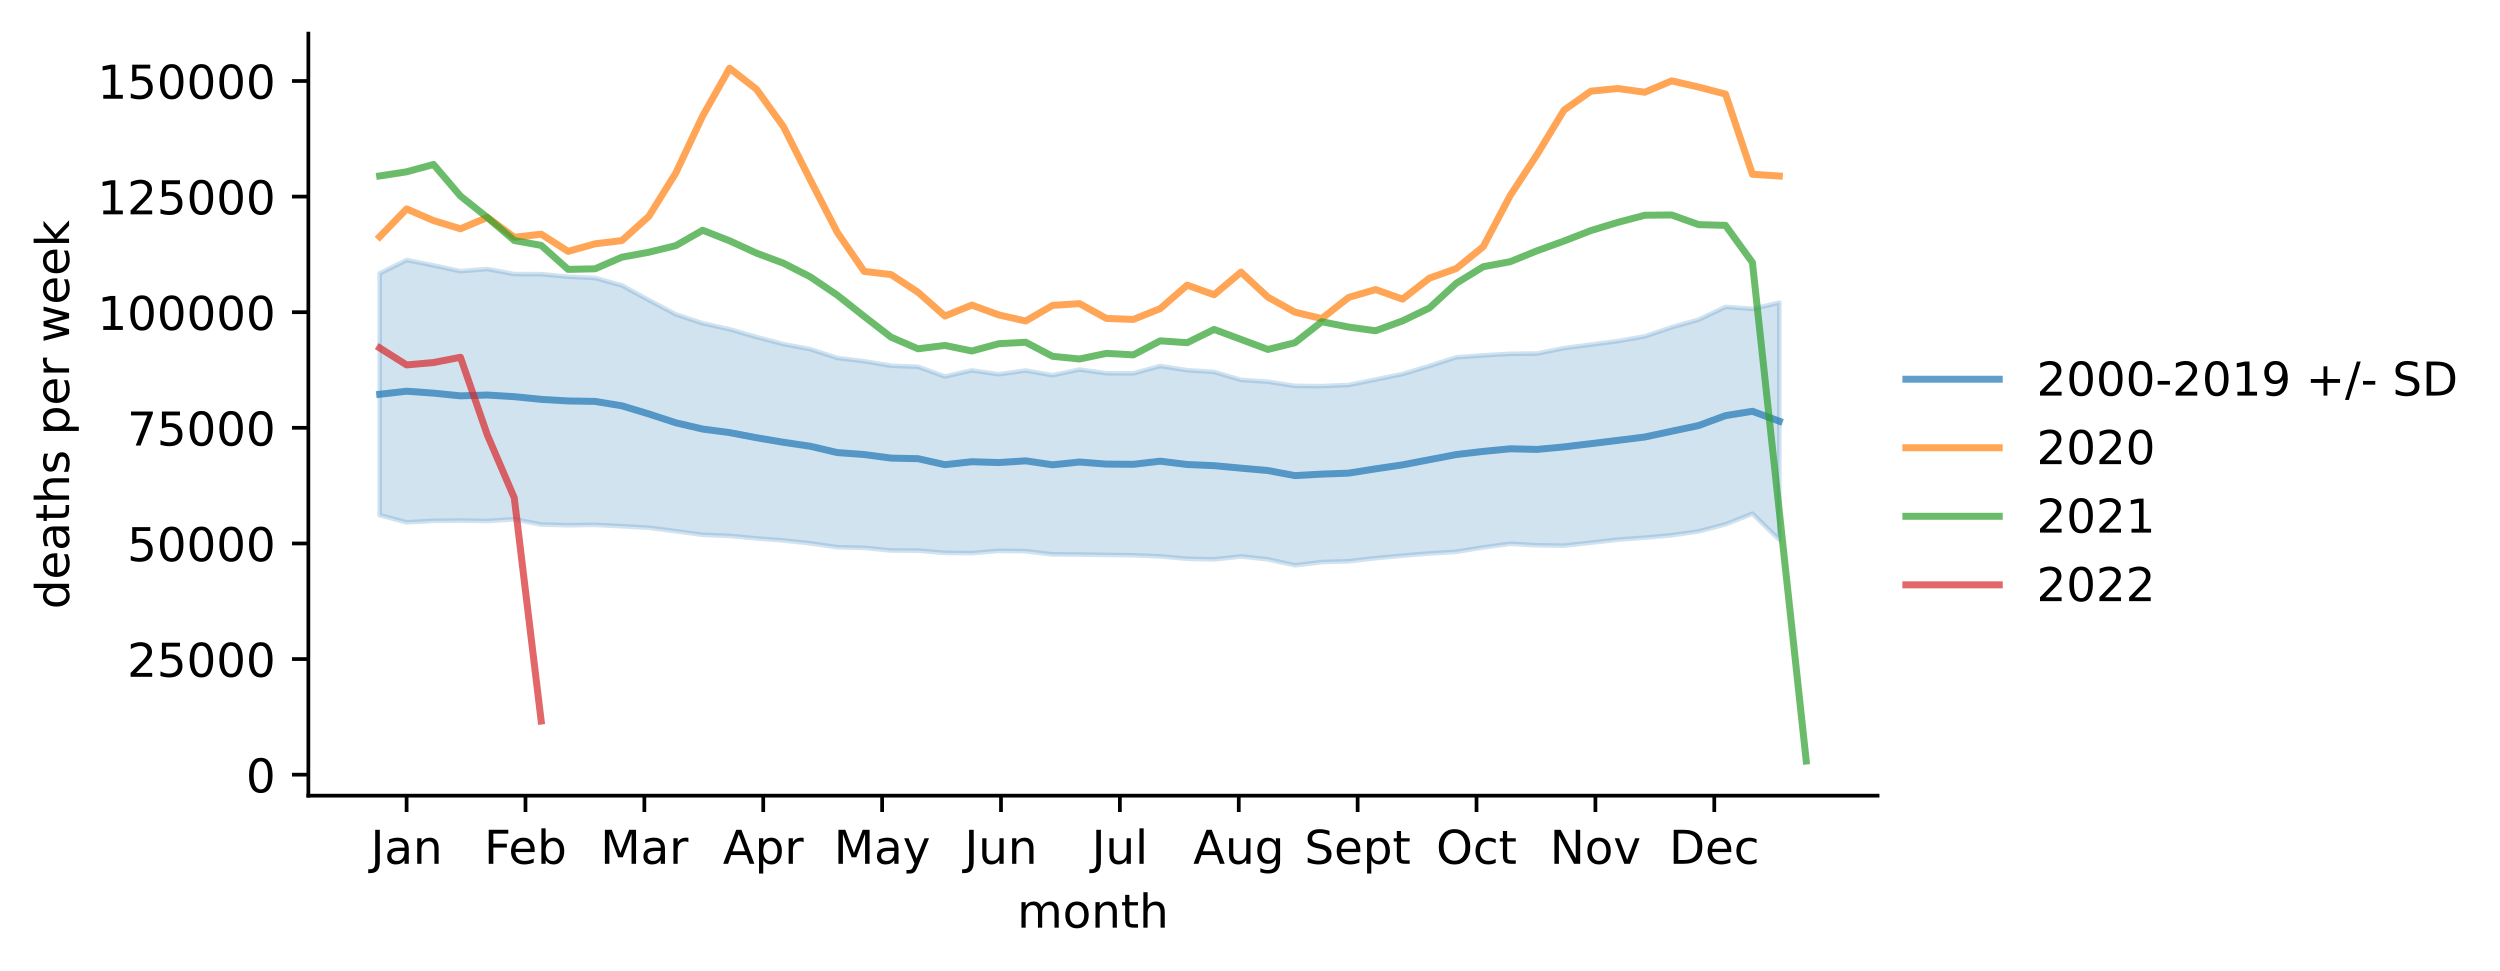
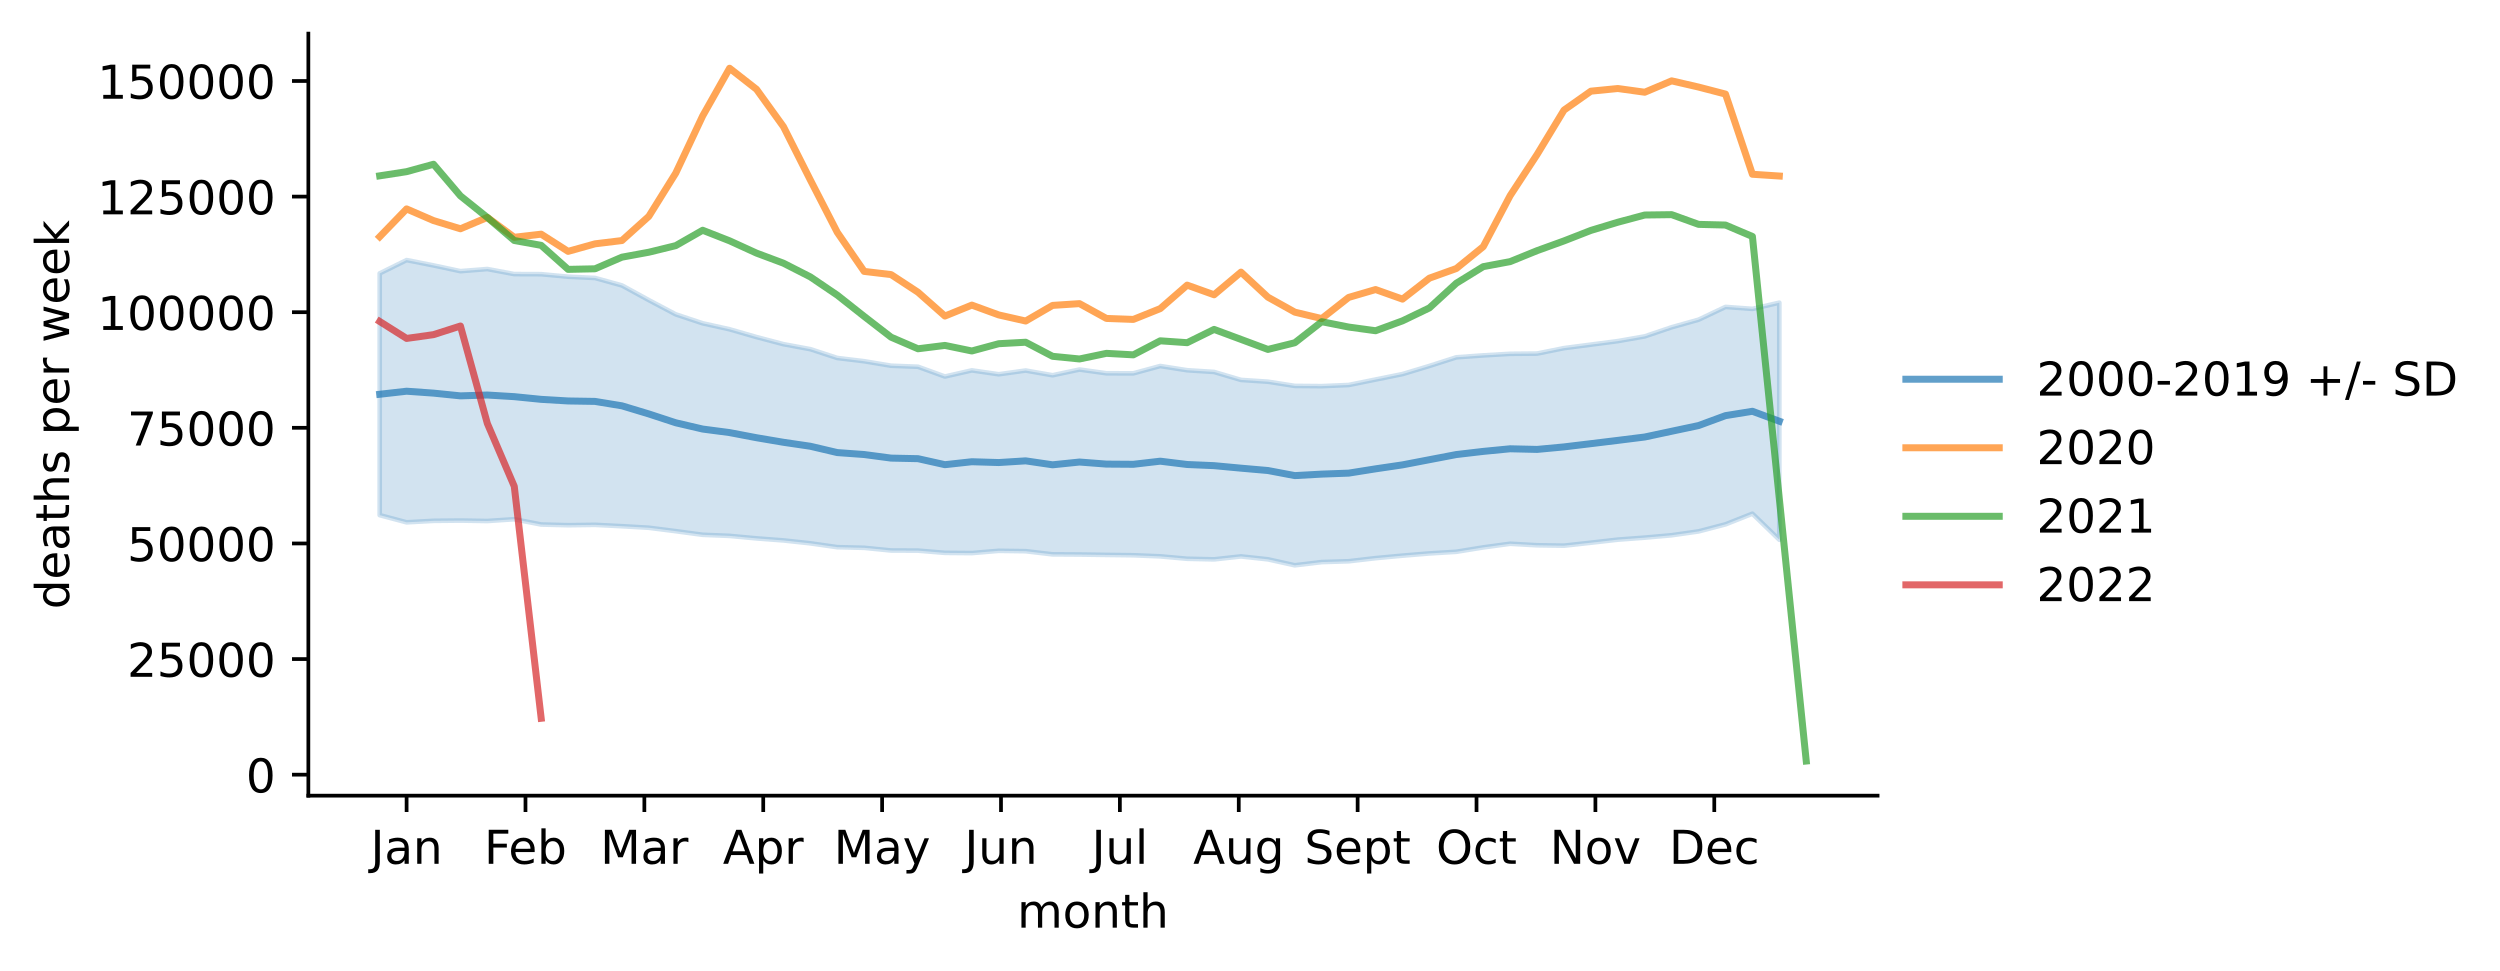
<svg xmlns="http://www.w3.org/2000/svg" xmlns:xlink="http://www.w3.org/1999/xlink" width="535.53pt" height="207.996pt" viewBox="0 0 535.53 207.996" version="1.1">
  <defs>
    <style type="text/css">*{stroke-linejoin: round; stroke-linecap: butt}</style>
  </defs>
  <g id="figure_1">
    <g id="patch_1">
      <path d="M 0 207.996  L 535.53 207.996  L 535.53 0  L 0 0  z " style="fill: #ffffff" />
    </g>
    <g id="axes_1">
      <g id="patch_2">
        <path d="M 66.053 170.44  L 402.198 170.44  L 402.198 7.2  L 66.053 7.2  z " style="fill: #ffffff" />
      </g>
      <g id="PolyCollection_1">
        <defs>
-           <path id="md817129b07" d="M 81.332 -149.432  L 81.332 -97.646  L 87.098 -96.106  L 92.864 -96.426  L 98.63 -96.484  L 104.396 -96.387  L 110.161 -96.77  L 115.927 -95.638  L 121.693 -95.489  L 127.459 -95.568  L 133.224 -95.275  L 138.99 -94.945  L 144.756 -94.211  L 150.522 -93.434  L 156.288 -93.202  L 162.053 -92.668  L 167.819 -92.231  L 173.585 -91.609  L 179.351 -90.784  L 185.116 -90.646  L 190.882 -90.073  L 196.648 -90.046  L 202.414 -89.567  L 208.18 -89.516  L 213.945 -90.003  L 219.711 -89.923  L 225.477 -89.245  L 231.243 -89.209  L 237.009 -89.125  L 242.774 -89.053  L 248.54 -88.818  L 254.306 -88.302  L 260.072 -88.173  L 265.837 -88.805  L 271.603 -88.18  L 277.369 -86.9  L 283.135 -87.591  L 288.901 -87.765  L 294.666 -88.435  L 300.432 -88.968  L 306.198 -89.443  L 311.964 -89.797  L 317.729 -90.735  L 323.495 -91.518  L 329.261 -91.191  L 335.027 -91.103  L 340.793 -91.742  L 346.558 -92.398  L 352.324 -92.826  L 358.09 -93.337  L 363.856 -94.162  L 369.621 -95.672  L 375.387 -97.954  L 381.153 -92.375  L 381.153 -143.159  L 381.153 -143.159  L 375.387 -141.832  L 369.621 -142.252  L 363.856 -139.516  L 358.09 -137.895  L 352.324 -135.943  L 346.558 -134.926  L 340.793 -134.176  L 335.027 -133.425  L 329.261 -132.26  L 323.495 -132.207  L 317.729 -131.869  L 311.964 -131.457  L 306.198 -129.606  L 300.432 -127.865  L 294.666 -126.697  L 288.901 -125.527  L 283.135 -125.281  L 277.369 -125.332  L 271.603 -126.232  L 265.837 -126.613  L 260.072 -128.321  L 254.306 -128.688  L 248.54 -129.593  L 242.774 -128.023  L 237.009 -128.036  L 231.243 -128.838  L 225.477 -127.612  L 219.711 -128.626  L 213.945 -127.824  L 208.18 -128.659  L 202.414 -127.343  L 196.648 -129.436  L 190.882 -129.655  L 185.116 -130.617  L 179.351 -131.314  L 173.585 -133.2  L 167.819 -134.274  L 162.053 -135.795  L 156.288 -137.458  L 150.522 -138.74  L 144.756 -140.657  L 138.99 -143.703  L 133.224 -146.855  L 127.459 -148.453  L 121.693 -148.721  L 115.927 -149.264  L 110.161 -149.285  L 104.396 -150.367  L 98.63 -149.909  L 92.864 -151.142  L 87.098 -152.281  L 81.332 -149.432  z " style="stroke: #1f77b4; stroke-opacity: 0.2" />
+           <path id="m5d4f8c9dc8" d="M 81.332 -149.432  L 81.332 -97.646  L 87.098 -96.106  L 92.864 -96.426  L 98.63 -96.484  L 104.396 -96.387  L 110.161 -96.77  L 115.927 -95.638  L 121.693 -95.489  L 127.459 -95.568  L 133.224 -95.275  L 138.99 -94.945  L 144.756 -94.211  L 150.522 -93.434  L 156.288 -93.202  L 162.053 -92.668  L 167.819 -92.231  L 173.585 -91.609  L 179.351 -90.784  L 185.116 -90.646  L 190.882 -90.073  L 196.648 -90.046  L 202.414 -89.567  L 208.18 -89.516  L 213.945 -90.003  L 219.711 -89.923  L 225.477 -89.245  L 231.243 -89.209  L 237.009 -89.125  L 242.774 -89.053  L 248.54 -88.818  L 254.306 -88.302  L 260.072 -88.173  L 265.837 -88.805  L 271.603 -88.18  L 277.369 -86.9  L 283.135 -87.591  L 288.901 -87.765  L 294.666 -88.435  L 300.432 -88.968  L 306.198 -89.443  L 311.964 -89.797  L 317.729 -90.735  L 323.495 -91.518  L 329.261 -91.191  L 335.027 -91.103  L 340.793 -91.742  L 346.558 -92.398  L 352.324 -92.826  L 358.09 -93.337  L 363.856 -94.162  L 369.621 -95.672  L 375.387 -97.954  L 381.153 -92.375  L 381.153 -143.159  L 381.153 -143.159  L 375.387 -141.832  L 369.621 -142.252  L 363.856 -139.516  L 358.09 -137.895  L 352.324 -135.943  L 346.558 -134.926  L 340.793 -134.176  L 335.027 -133.425  L 329.261 -132.26  L 323.495 -132.207  L 317.729 -131.869  L 311.964 -131.457  L 306.198 -129.606  L 300.432 -127.865  L 294.666 -126.697  L 288.901 -125.527  L 283.135 -125.281  L 277.369 -125.332  L 271.603 -126.232  L 265.837 -126.613  L 260.072 -128.321  L 254.306 -128.688  L 248.54 -129.593  L 242.774 -128.023  L 237.009 -128.036  L 231.243 -128.838  L 225.477 -127.612  L 219.711 -128.626  L 213.945 -127.824  L 208.18 -128.659  L 202.414 -127.343  L 196.648 -129.436  L 190.882 -129.655  L 185.116 -130.617  L 179.351 -131.314  L 173.585 -133.2  L 167.819 -134.274  L 162.053 -135.795  L 156.288 -137.458  L 150.522 -138.74  L 144.756 -140.657  L 138.99 -143.703  L 133.224 -146.855  L 127.459 -148.453  L 121.693 -148.721  L 115.927 -149.264  L 110.161 -149.285  L 104.396 -150.367  L 98.63 -149.909  L 92.864 -151.142  L 87.098 -152.281  L 81.332 -149.432  z " style="stroke: #1f77b4; stroke-opacity: 0.2" />
        </defs>
-         <g clip-path="url(#p53c35d7899)">
-           <use xlink:href="#md817129b07" x="0" y="207.996" style="fill: #1f77b4; fill-opacity: 0.2; stroke: #1f77b4; stroke-opacity: 0.2" />
+         <g clip-path="url(#pc309c1e2f4)">
+           <use xlink:href="#m5d4f8c9dc8" x="0" y="207.996" style="fill: #1f77b4; fill-opacity: 0.2; stroke: #1f77b4; stroke-opacity: 0.2" />
        </g>
      </g>
      <g id="matplotlib.axis_1">
        <g id="xtick_1">
          <g id="line2d_1">
            <defs>
-               <path id="m8836a33720" d="M 0 0  L 0 3.5  " style="stroke: #000000; stroke-width: 0.8" />
+               <path id="me5f147a890" d="M 0 0  L 0 3.5  " style="stroke: #000000; stroke-width: 0.8" />
            </defs>
            <g>
-               <use xlink:href="#m8836a33720" x="87.098" y="170.44" style="stroke: #000000; stroke-width: 0.8" />
+               <use xlink:href="#me5f147a890" x="87.098" y="170.44" style="stroke: #000000; stroke-width: 0.8" />
            </g>
          </g>
          <g id="text_1">
            <g transform="translate(79.39041 185.0384)scale(0.1 -0.1)">
              <defs>
                <path id="DejaVuSans-4a" d="M 628 4666  L 1259 4666  L 1259 325  Q 1259 -519 939 -900  Q 619 -1281 -91 -1281  L -331 -1281  L -331 -750  L -134 -750  Q 284 -750 456 -515  Q 628 -281 628 325  L 628 4666  z " transform="scale(0.015625)" />
                <path id="DejaVuSans-61" d="M 2194 1759  Q 1497 1759 1228 1600  Q 959 1441 959 1056  Q 959 750 1161 570  Q 1363 391 1709 391  Q 2188 391 2477 730  Q 2766 1069 2766 1631  L 2766 1759  L 2194 1759  z M 3341 1997  L 3341 0  L 2766 0  L 2766 531  Q 2569 213 2275 61  Q 1981 -91 1556 -91  Q 1019 -91 701 211  Q 384 513 384 1019  Q 384 1609 779 1909  Q 1175 2209 1959 2209  L 2766 2209  L 2766 2266  Q 2766 2663 2505 2880  Q 2244 3097 1772 3097  Q 1472 3097 1187 3025  Q 903 2953 641 2809  L 641 3341  Q 956 3463 1253 3523  Q 1550 3584 1831 3584  Q 2591 3584 2966 3190  Q 3341 2797 3341 1997  z " transform="scale(0.015625)" />
                <path id="DejaVuSans-6e" d="M 3513 2113  L 3513 0  L 2938 0  L 2938 2094  Q 2938 2591 2744 2837  Q 2550 3084 2163 3084  Q 1697 3084 1428 2787  Q 1159 2491 1159 1978  L 1159 0  L 581 0  L 581 3500  L 1159 3500  L 1159 2956  Q 1366 3272 1645 3428  Q 1925 3584 2291 3584  Q 2894 3584 3203 3211  Q 3513 2838 3513 2113  z " transform="scale(0.015625)" />
              </defs>
              <use xlink:href="#DejaVuSans-4a" />
              <use xlink:href="#DejaVuSans-61" x="29.492" />
              <use xlink:href="#DejaVuSans-6e" x="90.771" />
            </g>
          </g>
        </g>
        <g id="xtick_2">
          <g id="line2d_2">
            <g>
-               <use xlink:href="#m8836a33720" x="112.564" y="170.44" style="stroke: #000000; stroke-width: 0.8" />
+               <use xlink:href="#me5f147a890" x="112.564" y="170.44" style="stroke: #000000; stroke-width: 0.8" />
            </g>
          </g>
          <g id="text_2">
            <g transform="translate(103.7122 185.0384)scale(0.1 -0.1)">
              <defs>
                <path id="DejaVuSans-46" d="M 628 4666  L 3309 4666  L 3309 4134  L 1259 4134  L 1259 2759  L 3109 2759  L 3109 2228  L 1259 2228  L 1259 0  L 628 0  L 628 4666  z " transform="scale(0.015625)" />
                <path id="DejaVuSans-65" d="M 3597 1894  L 3597 1613  L 953 1613  Q 991 1019 1311 708  Q 1631 397 2203 397  Q 2534 397 2845 478  Q 3156 559 3463 722  L 3463 178  Q 3153 47 2828 -22  Q 2503 -91 2169 -91  Q 1331 -91 842 396  Q 353 884 353 1716  Q 353 2575 817 3079  Q 1281 3584 2069 3584  Q 2775 3584 3186 3129  Q 3597 2675 3597 1894  z M 3022 2063  Q 3016 2534 2758 2815  Q 2500 3097 2075 3097  Q 1594 3097 1305 2825  Q 1016 2553 972 2059  L 3022 2063  z " transform="scale(0.015625)" />
                <path id="DejaVuSans-62" d="M 3116 1747  Q 3116 2381 2855 2742  Q 2594 3103 2138 3103  Q 1681 3103 1420 2742  Q 1159 2381 1159 1747  Q 1159 1113 1420 752  Q 1681 391 2138 391  Q 2594 391 2855 752  Q 3116 1113 3116 1747  z M 1159 2969  Q 1341 3281 1617 3432  Q 1894 3584 2278 3584  Q 2916 3584 3314 3078  Q 3713 2572 3713 1747  Q 3713 922 3314 415  Q 2916 -91 2278 -91  Q 1894 -91 1617 61  Q 1341 213 1159 525  L 1159 0  L 581 0  L 581 4863  L 1159 4863  L 1159 2969  z " transform="scale(0.015625)" />
              </defs>
              <use xlink:href="#DejaVuSans-46" />
              <use xlink:href="#DejaVuSans-65" x="52.02" />
              <use xlink:href="#DejaVuSans-62" x="113.543" />
            </g>
          </g>
        </g>
        <g id="xtick_3">
          <g id="line2d_3">
            <g>
-               <use xlink:href="#m8836a33720" x="138.029" y="170.44" style="stroke: #000000; stroke-width: 0.8" />
+               <use xlink:href="#me5f147a890" x="138.029" y="170.44" style="stroke: #000000; stroke-width: 0.8" />
            </g>
          </g>
          <g id="text_3">
            <g transform="translate(128.5957 185.0384)scale(0.1 -0.1)">
              <defs>
                <path id="DejaVuSans-4d" d="M 628 4666  L 1569 4666  L 2759 1491  L 3956 4666  L 4897 4666  L 4897 0  L 4281 0  L 4281 4097  L 3078 897  L 2444 897  L 1241 4097  L 1241 0  L 628 0  L 628 4666  z " transform="scale(0.015625)" />
                <path id="DejaVuSans-72" d="M 2631 2963  Q 2534 3019 2420 3045  Q 2306 3072 2169 3072  Q 1681 3072 1420 2755  Q 1159 2438 1159 1844  L 1159 0  L 581 0  L 581 3500  L 1159 3500  L 1159 2956  Q 1341 3275 1631 3429  Q 1922 3584 2338 3584  Q 2397 3584 2469 3576  Q 2541 3569 2628 3553  L 2631 2963  z " transform="scale(0.015625)" />
              </defs>
              <use xlink:href="#DejaVuSans-4d" />
              <use xlink:href="#DejaVuSans-61" x="86.279" />
              <use xlink:href="#DejaVuSans-72" x="147.559" />
            </g>
          </g>
        </g>
        <g id="xtick_4">
          <g id="line2d_4">
            <g>
-               <use xlink:href="#m8836a33720" x="163.495" y="170.44" style="stroke: #000000; stroke-width: 0.8" />
+               <use xlink:href="#me5f147a890" x="163.495" y="170.44" style="stroke: #000000; stroke-width: 0.8" />
            </g>
          </g>
          <g id="text_4">
            <g transform="translate(154.8448 185.0384)scale(0.1 -0.1)">
              <defs>
                <path id="DejaVuSans-41" d="M 2188 4044  L 1331 1722  L 3047 1722  L 2188 4044  z M 1831 4666  L 2547 4666  L 4325 0  L 3669 0  L 3244 1197  L 1141 1197  L 716 0  L 50 0  L 1831 4666  z " transform="scale(0.015625)" />
                <path id="DejaVuSans-70" d="M 1159 525  L 1159 -1331  L 581 -1331  L 581 3500  L 1159 3500  L 1159 2969  Q 1341 3281 1617 3432  Q 1894 3584 2278 3584  Q 2916 3584 3314 3078  Q 3713 2572 3713 1747  Q 3713 922 3314 415  Q 2916 -91 2278 -91  Q 1894 -91 1617 61  Q 1341 213 1159 525  z M 3116 1747  Q 3116 2381 2855 2742  Q 2594 3103 2138 3103  Q 1681 3103 1420 2742  Q 1159 2381 1159 1747  Q 1159 1113 1420 752  Q 1681 391 2138 391  Q 2594 391 2855 752  Q 3116 1113 3116 1747  z " transform="scale(0.015625)" />
              </defs>
              <use xlink:href="#DejaVuSans-41" />
              <use xlink:href="#DejaVuSans-70" x="68.408" />
              <use xlink:href="#DejaVuSans-72" x="131.885" />
            </g>
          </g>
        </g>
        <g id="xtick_5">
          <g id="line2d_5">
            <g>
-               <use xlink:href="#m8836a33720" x="188.96" y="170.44" style="stroke: #000000; stroke-width: 0.8" />
+               <use xlink:href="#me5f147a890" x="188.96" y="170.44" style="stroke: #000000; stroke-width: 0.8" />
            </g>
          </g>
          <g id="text_5">
            <g transform="translate(178.6228 185.0384)scale(0.1 -0.1)">
              <defs>
                <path id="DejaVuSans-79" d="M 2059 -325  Q 1816 -950 1584 -1140  Q 1353 -1331 966 -1331  L 506 -1331  L 506 -850  L 844 -850  Q 1081 -850 1212 -737  Q 1344 -625 1503 -206  L 1606 56  L 191 3500  L 800 3500  L 1894 763  L 2988 3500  L 3597 3500  L 2059 -325  z " transform="scale(0.015625)" />
              </defs>
              <use xlink:href="#DejaVuSans-4d" />
              <use xlink:href="#DejaVuSans-61" x="86.279" />
              <use xlink:href="#DejaVuSans-79" x="147.559" />
            </g>
          </g>
        </g>
        <g id="xtick_6">
          <g id="line2d_6">
            <g>
-               <use xlink:href="#m8836a33720" x="214.426" y="170.44" style="stroke: #000000; stroke-width: 0.8" />
+               <use xlink:href="#me5f147a890" x="214.426" y="170.44" style="stroke: #000000; stroke-width: 0.8" />
            </g>
          </g>
          <g id="text_6">
            <g transform="translate(206.6134 185.0384)scale(0.1 -0.1)">
              <defs>
                <path id="DejaVuSans-75" d="M 544 1381  L 544 3500  L 1119 3500  L 1119 1403  Q 1119 906 1312 657  Q 1506 409 1894 409  Q 2359 409 2629 706  Q 2900 1003 2900 1516  L 2900 3500  L 3475 3500  L 3475 0  L 2900 0  L 2900 538  Q 2691 219 2414 64  Q 2138 -91 1772 -91  Q 1169 -91 856 284  Q 544 659 544 1381  z M 1991 3584  L 1991 3584  z " transform="scale(0.015625)" />
              </defs>
              <use xlink:href="#DejaVuSans-4a" />
              <use xlink:href="#DejaVuSans-75" x="29.492" />
              <use xlink:href="#DejaVuSans-6e" x="92.871" />
            </g>
          </g>
        </g>
        <g id="xtick_7">
          <g id="line2d_7">
            <g>
-               <use xlink:href="#m8836a33720" x="239.891" y="170.44" style="stroke: #000000; stroke-width: 0.8" />
+               <use xlink:href="#me5f147a890" x="239.891" y="170.44" style="stroke: #000000; stroke-width: 0.8" />
            </g>
          </g>
          <g id="text_7">
            <g transform="translate(233.8586 185.0384)scale(0.1 -0.1)">
              <defs>
                <path id="DejaVuSans-6c" d="M 603 4863  L 1178 4863  L 1178 0  L 603 0  L 603 4863  z " transform="scale(0.015625)" />
              </defs>
              <use xlink:href="#DejaVuSans-4a" />
              <use xlink:href="#DejaVuSans-75" x="29.492" />
              <use xlink:href="#DejaVuSans-6c" x="92.871" />
            </g>
          </g>
        </g>
        <g id="xtick_8">
          <g id="line2d_8">
            <g>
-               <use xlink:href="#m8836a33720" x="265.357" y="170.44" style="stroke: #000000; stroke-width: 0.8" />
+               <use xlink:href="#me5f147a890" x="265.357" y="170.44" style="stroke: #000000; stroke-width: 0.8" />
            </g>
          </g>
          <g id="text_8">
            <g transform="translate(255.5937 185.0384)scale(0.1 -0.1)">
              <defs>
                <path id="DejaVuSans-67" d="M 2906 1791  Q 2906 2416 2648 2759  Q 2391 3103 1925 3103  Q 1463 3103 1205 2759  Q 947 2416 947 1791  Q 947 1169 1205 825  Q 1463 481 1925 481  Q 2391 481 2648 825  Q 2906 1169 2906 1791  z M 3481 434  Q 3481 -459 3084 -895  Q 2688 -1331 1869 -1331  Q 1566 -1331 1297 -1286  Q 1028 -1241 775 -1147  L 775 -588  Q 1028 -725 1275 -790  Q 1522 -856 1778 -856  Q 2344 -856 2625 -561  Q 2906 -266 2906 331  L 2906 616  Q 2728 306 2450 153  Q 2172 0 1784 0  Q 1141 0 747 490  Q 353 981 353 1791  Q 353 2603 747 3093  Q 1141 3584 1784 3584  Q 2172 3584 2450 3431  Q 2728 3278 2906 2969  L 2906 3500  L 3481 3500  L 3481 434  z " transform="scale(0.015625)" />
              </defs>
              <use xlink:href="#DejaVuSans-41" />
              <use xlink:href="#DejaVuSans-75" x="68.408" />
              <use xlink:href="#DejaVuSans-67" x="131.787" />
            </g>
          </g>
        </g>
        <g id="xtick_9">
          <g id="line2d_9">
            <g>
-               <use xlink:href="#m8836a33720" x="290.822" y="170.44" style="stroke: #000000; stroke-width: 0.8" />
+               <use xlink:href="#me5f147a890" x="290.822" y="170.44" style="stroke: #000000; stroke-width: 0.8" />
            </g>
          </g>
          <g id="text_9">
            <g transform="translate(279.4373 185.0384)scale(0.1 -0.1)">
              <defs>
                <path id="DejaVuSans-53" d="M 3425 4513  L 3425 3897  Q 3066 4069 2747 4153  Q 2428 4238 2131 4238  Q 1616 4238 1336 4038  Q 1056 3838 1056 3469  Q 1056 3159 1242 3001  Q 1428 2844 1947 2747  L 2328 2669  Q 3034 2534 3370 2195  Q 3706 1856 3706 1288  Q 3706 609 3251 259  Q 2797 -91 1919 -91  Q 1588 -91 1214 -16  Q 841 59 441 206  L 441 856  Q 825 641 1194 531  Q 1563 422 1919 422  Q 2459 422 2753 634  Q 3047 847 3047 1241  Q 3047 1584 2836 1778  Q 2625 1972 2144 2069  L 1759 2144  Q 1053 2284 737 2584  Q 422 2884 422 3419  Q 422 4038 858 4394  Q 1294 4750 2059 4750  Q 2388 4750 2728 4690  Q 3069 4631 3425 4513  z " transform="scale(0.015625)" />
                <path id="DejaVuSans-74" d="M 1172 4494  L 1172 3500  L 2356 3500  L 2356 3053  L 1172 3053  L 1172 1153  Q 1172 725 1289 603  Q 1406 481 1766 481  L 2356 481  L 2356 0  L 1766 0  Q 1100 0 847 248  Q 594 497 594 1153  L 594 3053  L 172 3053  L 172 3500  L 594 3500  L 594 4494  L 1172 4494  z " transform="scale(0.015625)" />
              </defs>
              <use xlink:href="#DejaVuSans-53" />
              <use xlink:href="#DejaVuSans-65" x="63.477" />
              <use xlink:href="#DejaVuSans-70" x="125" />
              <use xlink:href="#DejaVuSans-74" x="188.477" />
            </g>
          </g>
        </g>
        <g id="xtick_10">
          <g id="line2d_10">
            <g>
-               <use xlink:href="#m8836a33720" x="316.288" y="170.44" style="stroke: #000000; stroke-width: 0.8" />
+               <use xlink:href="#me5f147a890" x="316.288" y="170.44" style="stroke: #000000; stroke-width: 0.8" />
            </g>
          </g>
          <g id="text_10">
            <g transform="translate(307.6427 185.0384)scale(0.1 -0.1)">
              <defs>
                <path id="DejaVuSans-4f" d="M 2522 4238  Q 1834 4238 1429 3725  Q 1025 3213 1025 2328  Q 1025 1447 1429 934  Q 1834 422 2522 422  Q 3209 422 3611 934  Q 4013 1447 4013 2328  Q 4013 3213 3611 3725  Q 3209 4238 2522 4238  z M 2522 4750  Q 3503 4750 4090 4092  Q 4678 3434 4678 2328  Q 4678 1225 4090 567  Q 3503 -91 2522 -91  Q 1538 -91 948 565  Q 359 1222 359 2328  Q 359 3434 948 4092  Q 1538 4750 2522 4750  z " transform="scale(0.015625)" />
                <path id="DejaVuSans-63" d="M 3122 3366  L 3122 2828  Q 2878 2963 2633 3030  Q 2388 3097 2138 3097  Q 1578 3097 1268 2742  Q 959 2388 959 1747  Q 959 1106 1268 751  Q 1578 397 2138 397  Q 2388 397 2633 464  Q 2878 531 3122 666  L 3122 134  Q 2881 22 2623 -34  Q 2366 -91 2075 -91  Q 1284 -91 818 406  Q 353 903 353 1747  Q 353 2603 823 3093  Q 1294 3584 2113 3584  Q 2378 3584 2631 3529  Q 2884 3475 3122 3366  z " transform="scale(0.015625)" />
              </defs>
              <use xlink:href="#DejaVuSans-4f" />
              <use xlink:href="#DejaVuSans-63" x="78.711" />
              <use xlink:href="#DejaVuSans-74" x="133.691" />
            </g>
          </g>
        </g>
        <g id="xtick_11">
          <g id="line2d_11">
            <g>
-               <use xlink:href="#m8836a33720" x="341.754" y="170.44" style="stroke: #000000; stroke-width: 0.8" />
+               <use xlink:href="#me5f147a890" x="341.754" y="170.44" style="stroke: #000000; stroke-width: 0.8" />
            </g>
          </g>
          <g id="text_11">
            <g transform="translate(331.9942 185.0384)scale(0.1 -0.1)">
              <defs>
                <path id="DejaVuSans-4e" d="M 628 4666  L 1478 4666  L 3547 763  L 3547 4666  L 4159 4666  L 4159 0  L 3309 0  L 1241 3903  L 1241 0  L 628 0  L 628 4666  z " transform="scale(0.015625)" />
                <path id="DejaVuSans-6f" d="M 1959 3097  Q 1497 3097 1228 2736  Q 959 2375 959 1747  Q 959 1119 1226 758  Q 1494 397 1959 397  Q 2419 397 2687 759  Q 2956 1122 2956 1747  Q 2956 2369 2687 2733  Q 2419 3097 1959 3097  z M 1959 3584  Q 2709 3584 3137 3096  Q 3566 2609 3566 1747  Q 3566 888 3137 398  Q 2709 -91 1959 -91  Q 1206 -91 779 398  Q 353 888 353 1747  Q 353 2609 779 3096  Q 1206 3584 1959 3584  z " transform="scale(0.015625)" />
                <path id="DejaVuSans-76" d="M 191 3500  L 800 3500  L 1894 563  L 2988 3500  L 3597 3500  L 2284 0  L 1503 0  L 191 3500  z " transform="scale(0.015625)" />
              </defs>
              <use xlink:href="#DejaVuSans-4e" />
              <use xlink:href="#DejaVuSans-6f" x="74.805" />
              <use xlink:href="#DejaVuSans-76" x="135.986" />
            </g>
          </g>
        </g>
        <g id="xtick_12">
          <g id="line2d_12">
            <g>
-               <use xlink:href="#m8836a33720" x="367.219" y="170.44" style="stroke: #000000; stroke-width: 0.8" />
+               <use xlink:href="#me5f147a890" x="367.219" y="170.44" style="stroke: #000000; stroke-width: 0.8" />
            </g>
          </g>
          <g id="text_12">
            <g transform="translate(357.5433 185.0384)scale(0.1 -0.1)">
              <defs>
                <path id="DejaVuSans-44" d="M 1259 4147  L 1259 519  L 2022 519  Q 2988 519 3436 956  Q 3884 1394 3884 2338  Q 3884 3275 3436 3711  Q 2988 4147 2022 4147  L 1259 4147  z M 628 4666  L 1925 4666  Q 3281 4666 3915 4102  Q 4550 3538 4550 2338  Q 4550 1131 3912 565  Q 3275 0 1925 0  L 628 0  L 628 4666  z " transform="scale(0.015625)" />
              </defs>
              <use xlink:href="#DejaVuSans-44" />
              <use xlink:href="#DejaVuSans-65" x="77.002" />
              <use xlink:href="#DejaVuSans-63" x="138.525" />
            </g>
          </g>
        </g>
        <g id="text_13">
          <g transform="translate(217.8983 198.7166)scale(0.1 -0.1)">
            <defs>
              <path id="DejaVuSans-6d" d="M 3328 2828  Q 3544 3216 3844 3400  Q 4144 3584 4550 3584  Q 5097 3584 5394 3201  Q 5691 2819 5691 2113  L 5691 0  L 5113 0  L 5113 2094  Q 5113 2597 4934 2840  Q 4756 3084 4391 3084  Q 3944 3084 3684 2787  Q 3425 2491 3425 1978  L 3425 0  L 2847 0  L 2847 2094  Q 2847 2600 2669 2842  Q 2491 3084 2119 3084  Q 1678 3084 1418 2786  Q 1159 2488 1159 1978  L 1159 0  L 581 0  L 581 3500  L 1159 3500  L 1159 2956  Q 1356 3278 1631 3431  Q 1906 3584 2284 3584  Q 2666 3584 2933 3390  Q 3200 3197 3328 2828  z " transform="scale(0.015625)" />
              <path id="DejaVuSans-68" d="M 3513 2113  L 3513 0  L 2938 0  L 2938 2094  Q 2938 2591 2744 2837  Q 2550 3084 2163 3084  Q 1697 3084 1428 2787  Q 1159 2491 1159 1978  L 1159 0  L 581 0  L 581 4863  L 1159 4863  L 1159 2956  Q 1366 3272 1645 3428  Q 1925 3584 2291 3584  Q 2894 3584 3203 3211  Q 3513 2838 3513 2113  z " transform="scale(0.015625)" />
            </defs>
            <use xlink:href="#DejaVuSans-6d" />
            <use xlink:href="#DejaVuSans-6f" x="97.412" />
            <use xlink:href="#DejaVuSans-6e" x="158.594" />
            <use xlink:href="#DejaVuSans-74" x="221.973" />
            <use xlink:href="#DejaVuSans-68" x="261.182" />
          </g>
        </g>
      </g>
      <g id="matplotlib.axis_2">
        <g id="ytick_1">
          <g id="line2d_13">
            <defs>
-               <path id="ma4b4c45dee" d="M 0 0  L -3.5 0  " style="stroke: #000000; stroke-width: 0.8" />
+               <path id="m9849f881e2" d="M 0 0  L -3.5 0  " style="stroke: #000000; stroke-width: 0.8" />
            </defs>
            <g>
-               <use xlink:href="#ma4b4c45dee" x="66.053" y="165.943" style="stroke: #000000; stroke-width: 0.8" />
+               <use xlink:href="#m9849f881e2" x="66.053" y="165.943" style="stroke: #000000; stroke-width: 0.8" />
            </g>
          </g>
          <g id="text_14">
            <g transform="translate(52.69062 169.7426)scale(0.1 -0.1)">
              <defs>
                <path id="DejaVuSans-30" d="M 2034 4250  Q 1547 4250 1301 3770  Q 1056 3291 1056 2328  Q 1056 1369 1301 889  Q 1547 409 2034 409  Q 2525 409 2770 889  Q 3016 1369 3016 2328  Q 3016 3291 2770 3770  Q 2525 4250 2034 4250  z M 2034 4750  Q 2819 4750 3233 4129  Q 3647 3509 3647 2328  Q 3647 1150 3233 529  Q 2819 -91 2034 -91  Q 1250 -91 836 529  Q 422 1150 422 2328  Q 422 3509 836 4129  Q 1250 4750 2034 4750  z " transform="scale(0.015625)" />
              </defs>
              <use xlink:href="#DejaVuSans-30" />
            </g>
          </g>
        </g>
        <g id="ytick_2">
          <g id="line2d_14">
            <g>
-               <use xlink:href="#ma4b4c45dee" x="66.053" y="141.177" style="stroke: #000000; stroke-width: 0.8" />
+               <use xlink:href="#m9849f881e2" x="66.053" y="141.177" style="stroke: #000000; stroke-width: 0.8" />
            </g>
          </g>
          <g id="text_15">
            <g transform="translate(27.24063 144.9763)scale(0.1 -0.1)">
              <defs>
                <path id="DejaVuSans-32" d="M 1228 531  L 3431 531  L 3431 0  L 469 0  L 469 531  Q 828 903 1448 1529  Q 2069 2156 2228 2338  Q 2531 2678 2651 2914  Q 2772 3150 2772 3378  Q 2772 3750 2511 3984  Q 2250 4219 1831 4219  Q 1534 4219 1204 4116  Q 875 4013 500 3803  L 500 4441  Q 881 4594 1212 4672  Q 1544 4750 1819 4750  Q 2544 4750 2975 4387  Q 3406 4025 3406 3419  Q 3406 3131 3298 2873  Q 3191 2616 2906 2266  Q 2828 2175 2409 1742  Q 1991 1309 1228 531  z " transform="scale(0.015625)" />
                <path id="DejaVuSans-35" d="M 691 4666  L 3169 4666  L 3169 4134  L 1269 4134  L 1269 2991  Q 1406 3038 1543 3061  Q 1681 3084 1819 3084  Q 2600 3084 3056 2656  Q 3513 2228 3513 1497  Q 3513 744 3044 326  Q 2575 -91 1722 -91  Q 1428 -91 1123 -41  Q 819 9 494 109  L 494 744  Q 775 591 1075 516  Q 1375 441 1709 441  Q 2250 441 2565 725  Q 2881 1009 2881 1497  Q 2881 1984 2565 2268  Q 2250 2553 1709 2553  Q 1456 2553 1204 2497  Q 953 2441 691 2322  L 691 4666  z " transform="scale(0.015625)" />
              </defs>
              <use xlink:href="#DejaVuSans-32" />
              <use xlink:href="#DejaVuSans-35" x="63.623" />
              <use xlink:href="#DejaVuSans-30" x="127.246" />
              <use xlink:href="#DejaVuSans-30" x="190.869" />
              <use xlink:href="#DejaVuSans-30" x="254.492" />
            </g>
          </g>
        </g>
        <g id="ytick_3">
          <g id="line2d_15">
            <g>
-               <use xlink:href="#ma4b4c45dee" x="66.053" y="116.411" style="stroke: #000000; stroke-width: 0.8" />
+               <use xlink:href="#m9849f881e2" x="66.053" y="116.411" style="stroke: #000000; stroke-width: 0.8" />
            </g>
          </g>
          <g id="text_16">
            <g transform="translate(27.24063 120.2099)scale(0.1 -0.1)">
              <use xlink:href="#DejaVuSans-35" />
              <use xlink:href="#DejaVuSans-30" x="63.623" />
              <use xlink:href="#DejaVuSans-30" x="127.246" />
              <use xlink:href="#DejaVuSans-30" x="190.869" />
              <use xlink:href="#DejaVuSans-30" x="254.492" />
            </g>
          </g>
        </g>
        <g id="ytick_4">
          <g id="line2d_16">
            <g>
-               <use xlink:href="#ma4b4c45dee" x="66.053" y="91.644" style="stroke: #000000; stroke-width: 0.8" />
+               <use xlink:href="#m9849f881e2" x="66.053" y="91.644" style="stroke: #000000; stroke-width: 0.8" />
            </g>
          </g>
          <g id="text_17">
            <g transform="translate(27.24063 95.44357)scale(0.1 -0.1)">
              <defs>
                <path id="DejaVuSans-37" d="M 525 4666  L 3525 4666  L 3525 4397  L 1831 0  L 1172 0  L 2766 4134  L 525 4134  L 525 4666  z " transform="scale(0.015625)" />
              </defs>
              <use xlink:href="#DejaVuSans-37" />
              <use xlink:href="#DejaVuSans-35" x="63.623" />
              <use xlink:href="#DejaVuSans-30" x="127.246" />
              <use xlink:href="#DejaVuSans-30" x="190.869" />
              <use xlink:href="#DejaVuSans-30" x="254.492" />
            </g>
          </g>
        </g>
        <g id="ytick_5">
          <g id="line2d_17">
            <g>
-               <use xlink:href="#ma4b4c45dee" x="66.053" y="66.878" style="stroke: #000000; stroke-width: 0.8" />
+               <use xlink:href="#m9849f881e2" x="66.053" y="66.878" style="stroke: #000000; stroke-width: 0.8" />
            </g>
          </g>
          <g id="text_18">
            <g transform="translate(20.87813 70.67722)scale(0.1 -0.1)">
              <defs>
                <path id="DejaVuSans-31" d="M 794 531  L 1825 531  L 1825 4091  L 703 3866  L 703 4441  L 1819 4666  L 2450 4666  L 2450 531  L 3481 531  L 3481 0  L 794 0  L 794 531  z " transform="scale(0.015625)" />
              </defs>
              <use xlink:href="#DejaVuSans-31" />
              <use xlink:href="#DejaVuSans-30" x="63.623" />
              <use xlink:href="#DejaVuSans-30" x="127.246" />
              <use xlink:href="#DejaVuSans-30" x="190.869" />
              <use xlink:href="#DejaVuSans-30" x="254.492" />
              <use xlink:href="#DejaVuSans-30" x="318.115" />
            </g>
          </g>
        </g>
        <g id="ytick_6">
          <g id="line2d_18">
            <g>
-               <use xlink:href="#ma4b4c45dee" x="66.053" y="42.112" style="stroke: #000000; stroke-width: 0.8" />
+               <use xlink:href="#m9849f881e2" x="66.053" y="42.112" style="stroke: #000000; stroke-width: 0.8" />
            </g>
          </g>
          <g id="text_19">
            <g transform="translate(20.87813 45.91086)scale(0.1 -0.1)">
              <use xlink:href="#DejaVuSans-31" />
              <use xlink:href="#DejaVuSans-32" x="63.623" />
              <use xlink:href="#DejaVuSans-35" x="127.246" />
              <use xlink:href="#DejaVuSans-30" x="190.869" />
              <use xlink:href="#DejaVuSans-30" x="254.492" />
              <use xlink:href="#DejaVuSans-30" x="318.115" />
            </g>
          </g>
        </g>
        <g id="ytick_7">
          <g id="line2d_19">
            <g>
-               <use xlink:href="#ma4b4c45dee" x="66.053" y="17.345" style="stroke: #000000; stroke-width: 0.8" />
+               <use xlink:href="#m9849f881e2" x="66.053" y="17.345" style="stroke: #000000; stroke-width: 0.8" />
            </g>
          </g>
          <g id="text_20">
            <g transform="translate(20.87813 21.14451)scale(0.1 -0.1)">
              <use xlink:href="#DejaVuSans-31" />
              <use xlink:href="#DejaVuSans-35" x="63.623" />
              <use xlink:href="#DejaVuSans-30" x="127.246" />
              <use xlink:href="#DejaVuSans-30" x="190.869" />
              <use xlink:href="#DejaVuSans-30" x="254.492" />
              <use xlink:href="#DejaVuSans-30" x="318.115" />
            </g>
          </g>
        </g>
        <g id="text_21">
          <g transform="translate(14.79844 130.4903)rotate(-90)scale(0.1 -0.1)">
            <defs>
              <path id="DejaVuSans-64" d="M 2906 2969  L 2906 4863  L 3481 4863  L 3481 0  L 2906 0  L 2906 525  Q 2725 213 2448 61  Q 2172 -91 1784 -91  Q 1150 -91 751 415  Q 353 922 353 1747  Q 353 2572 751 3078  Q 1150 3584 1784 3584  Q 2172 3584 2448 3432  Q 2725 3281 2906 2969  z M 947 1747  Q 947 1113 1208 752  Q 1469 391 1925 391  Q 2381 391 2643 752  Q 2906 1113 2906 1747  Q 2906 2381 2643 2742  Q 2381 3103 1925 3103  Q 1469 3103 1208 2742  Q 947 2381 947 1747  z " transform="scale(0.015625)" />
              <path id="DejaVuSans-73" d="M 2834 3397  L 2834 2853  Q 2591 2978 2328 3040  Q 2066 3103 1784 3103  Q 1356 3103 1142 2972  Q 928 2841 928 2578  Q 928 2378 1081 2264  Q 1234 2150 1697 2047  L 1894 2003  Q 2506 1872 2764 1633  Q 3022 1394 3022 966  Q 3022 478 2636 193  Q 2250 -91 1575 -91  Q 1294 -91 989 -36  Q 684 19 347 128  L 347 722  Q 666 556 975 473  Q 1284 391 1588 391  Q 1994 391 2212 530  Q 2431 669 2431 922  Q 2431 1156 2273 1281  Q 2116 1406 1581 1522  L 1381 1569  Q 847 1681 609 1914  Q 372 2147 372 2553  Q 372 3047 722 3315  Q 1072 3584 1716 3584  Q 2034 3584 2315 3537  Q 2597 3491 2834 3397  z " transform="scale(0.015625)" />
              <path id="DejaVuSans-20" transform="scale(0.015625)" />
              <path id="DejaVuSans-77" d="M 269 3500  L 844 3500  L 1563 769  L 2278 3500  L 2956 3500  L 3675 769  L 4391 3500  L 4966 3500  L 4050 0  L 3372 0  L 2619 2869  L 1863 0  L 1184 0  L 269 3500  z " transform="scale(0.015625)" />
              <path id="DejaVuSans-6b" d="M 581 4863  L 1159 4863  L 1159 1991  L 2875 3500  L 3609 3500  L 1753 1863  L 3688 0  L 2938 0  L 1159 1709  L 1159 0  L 581 0  L 581 4863  z " transform="scale(0.015625)" />
            </defs>
            <use xlink:href="#DejaVuSans-64" />
            <use xlink:href="#DejaVuSans-65" x="63.477" />
            <use xlink:href="#DejaVuSans-61" x="125" />
            <use xlink:href="#DejaVuSans-74" x="186.279" />
            <use xlink:href="#DejaVuSans-68" x="225.488" />
            <use xlink:href="#DejaVuSans-73" x="288.867" />
            <use xlink:href="#DejaVuSans-20" x="340.967" />
            <use xlink:href="#DejaVuSans-70" x="372.754" />
            <use xlink:href="#DejaVuSans-65" x="436.23" />
            <use xlink:href="#DejaVuSans-72" x="497.754" />
            <use xlink:href="#DejaVuSans-20" x="538.867" />
            <use xlink:href="#DejaVuSans-77" x="570.654" />
            <use xlink:href="#DejaVuSans-65" x="652.441" />
            <use xlink:href="#DejaVuSans-65" x="713.965" />
            <use xlink:href="#DejaVuSans-6b" x="775.488" />
          </g>
        </g>
      </g>
      <g id="line2d_20">
-         <path d="M 81.332 84.458  L 87.098 83.803  L 92.864 84.212  L 98.63 84.799  L 104.396 84.619  L 110.161 84.969  L 115.927 85.546  L 121.693 85.891  L 127.459 85.986  L 133.224 86.931  L 138.99 88.672  L 144.756 90.563  L 150.522 91.909  L 156.288 92.667  L 162.053 93.765  L 167.819 94.744  L 173.585 95.592  L 179.351 96.947  L 185.116 97.365  L 190.882 98.132  L 196.648 98.255  L 202.414 99.542  L 208.18 98.909  L 213.945 99.083  L 219.711 98.721  L 225.477 99.568  L 231.243 98.973  L 237.009 99.415  L 242.774 99.458  L 248.54 98.791  L 254.306 99.501  L 260.072 99.749  L 265.837 100.287  L 271.603 100.79  L 277.369 101.88  L 283.135 101.56  L 288.901 101.35  L 294.666 100.431  L 300.432 99.58  L 306.198 98.472  L 311.964 97.369  L 317.729 96.694  L 323.495 96.134  L 329.261 96.271  L 335.027 95.732  L 340.793 95.037  L 346.558 94.334  L 352.324 93.612  L 358.09 92.381  L 363.856 91.157  L 369.621 89.034  L 375.387 88.103  L 381.153 90.229  " clip-path="url(#p53c35d7899)" style="fill: none; stroke: #1f77b4; stroke-opacity: 0.7; stroke-width: 1.5; stroke-linecap: square" />
+         <path d="M 81.332 84.458  L 87.098 83.803  L 92.864 84.212  L 98.63 84.799  L 104.396 84.619  L 110.161 84.969  L 115.927 85.546  L 121.693 85.891  L 127.459 85.986  L 133.224 86.931  L 138.99 88.672  L 144.756 90.563  L 150.522 91.909  L 156.288 92.667  L 162.053 93.765  L 167.819 94.744  L 173.585 95.592  L 179.351 96.947  L 185.116 97.365  L 190.882 98.132  L 196.648 98.255  L 202.414 99.542  L 208.18 98.909  L 213.945 99.083  L 219.711 98.721  L 225.477 99.568  L 231.243 98.973  L 237.009 99.415  L 242.774 99.458  L 248.54 98.791  L 254.306 99.501  L 260.072 99.749  L 265.837 100.287  L 271.603 100.79  L 277.369 101.88  L 283.135 101.56  L 288.901 101.35  L 294.666 100.431  L 300.432 99.58  L 306.198 98.472  L 311.964 97.369  L 317.729 96.694  L 323.495 96.134  L 329.261 96.271  L 335.027 95.732  L 340.793 95.037  L 346.558 94.334  L 352.324 93.612  L 358.09 92.381  L 363.856 91.157  L 369.621 89.034  L 375.387 88.103  L 381.153 90.229  " clip-path="url(#pc309c1e2f4)" style="fill: none; stroke: #1f77b4; stroke-opacity: 0.7; stroke-width: 1.5; stroke-linecap: square" />
      </g>
      <g id="line2d_21">
-         <path d="M 81.332 50.713  L 87.098 44.753  L 92.864 47.251  L 98.63 49.007  L 104.396 46.573  L 110.161 50.828  L 115.927 50.162  L 121.693 53.847  L 127.459 52.233  L 133.224 51.528  L 138.99 46.335  L 144.756 37.075  L 150.522 24.828  L 156.288 14.62  L 162.053 19.127  L 167.819 27.126  L 173.585 38.555  L 179.351 49.759  L 185.116 58.138  L 190.882 58.82  L 196.648 62.6  L 202.414 67.7  L 208.18 65.357  L 213.945 67.461  L 219.711 68.767  L 225.477 65.42  L 231.243 65.041  L 237.009 68.212  L 242.774 68.423  L 248.54 66.109  L 254.306 61.079  L 260.072 63.145  L 265.837 58.294  L 271.603 63.656  L 277.369 66.867  L 283.135 68.244  L 288.901 63.711  L 294.666 62.025  L 300.432 64.077  L 306.198 59.588  L 311.964 57.519  L 317.729 52.837  L 323.495 41.903  L 329.261 33.1  L 335.027 23.588  L 340.793 19.529  L 346.558 18.96  L 352.324 19.757  L 358.09 17.32  L 363.856 18.651  L 369.621 20.152  L 375.387 37.329  L 381.153 37.706  " clip-path="url(#p53c35d7899)" style="fill: none; stroke: #ff7f0e; stroke-opacity: 0.7; stroke-width: 1.5; stroke-linecap: square" />
+         <path d="M 81.332 50.713  L 87.098 44.753  L 92.864 47.251  L 98.63 49.007  L 104.396 46.573  L 110.161 50.828  L 115.927 50.162  L 121.693 53.847  L 127.459 52.233  L 133.224 51.528  L 138.99 46.335  L 144.756 37.075  L 150.522 24.828  L 156.288 14.62  L 162.053 19.127  L 167.819 27.126  L 173.585 38.555  L 179.351 49.759  L 185.116 58.138  L 190.882 58.82  L 196.648 62.6  L 202.414 67.7  L 208.18 65.357  L 213.945 67.461  L 219.711 68.767  L 225.477 65.42  L 231.243 65.041  L 237.009 68.212  L 242.774 68.423  L 248.54 66.109  L 254.306 61.079  L 260.072 63.145  L 265.837 58.294  L 271.603 63.656  L 277.369 66.867  L 283.135 68.244  L 288.901 63.711  L 294.666 62.025  L 300.432 64.077  L 306.198 59.588  L 311.964 57.519  L 317.729 52.837  L 323.495 41.903  L 329.261 33.1  L 335.027 23.588  L 340.793 19.529  L 346.558 18.96  L 352.324 19.757  L 358.09 17.32  L 363.856 18.651  L 369.621 20.152  L 375.387 37.329  L 381.153 37.706  " clip-path="url(#pc309c1e2f4)" style="fill: none; stroke: #ff7f0e; stroke-opacity: 0.7; stroke-width: 1.5; stroke-linecap: square" />
      </g>
      <g id="line2d_22">
-         <path d="M 81.332 37.69  L 87.098 36.801  L 92.864 35.23  L 98.63 41.992  L 104.396 46.588  L 110.161 51.52  L 115.927 52.564  L 121.693 57.708  L 127.459 57.583  L 133.224 55.091  L 138.99 54.03  L 144.756 52.62  L 150.522 49.325  L 156.288 51.587  L 162.053 54.225  L 167.819 56.376  L 173.585 59.316  L 179.351 63.221  L 185.116 67.776  L 190.882 72.23  L 196.648 74.716  L 202.414 73.995  L 208.18 75.186  L 213.945 73.627  L 219.711 73.315  L 225.477 76.329  L 231.243 76.898  L 237.009 75.695  L 242.774 76.016  L 248.54 73.009  L 254.306 73.41  L 260.072 70.566  L 265.837 72.706  L 271.603 74.856  L 277.369 73.426  L 283.135 68.916  L 288.901 70.064  L 294.666 70.854  L 300.432 68.739  L 306.198 65.969  L 311.964 60.677  L 317.729 57.135  L 323.495 56.06  L 329.261 53.718  L 335.027 51.634  L 340.793 49.388  L 346.558 47.636  L 352.324 46.107  L 358.09 46.051  L 363.856 48.116  L 369.621 48.28  L 375.387 56.23  L 386.919 163.02  " clip-path="url(#p53c35d7899)" style="fill: none; stroke: #2ca02c; stroke-opacity: 0.7; stroke-width: 1.5; stroke-linecap: square" />
+         <path d="M 81.332 37.666  L 87.098 36.772  L 92.864 35.187  L 98.63 41.964  L 104.396 46.585  L 110.161 51.516  L 115.927 52.558  L 121.693 57.703  L 127.459 57.579  L 133.224 55.089  L 138.99 54.028  L 144.756 52.616  L 150.522 49.323  L 156.288 51.586  L 162.053 54.218  L 167.819 56.376  L 173.585 59.315  L 179.351 63.22  L 185.116 67.774  L 190.882 72.23  L 196.648 74.712  L 202.414 73.992  L 208.18 75.185  L 213.945 73.625  L 219.711 73.31  L 225.477 76.327  L 231.243 76.896  L 237.009 75.691  L 242.774 76.013  L 248.54 73.005  L 254.306 73.406  L 260.072 70.564  L 265.837 72.703  L 271.603 74.853  L 277.369 73.422  L 283.135 68.91  L 288.901 70.059  L 294.666 70.848  L 300.432 68.73  L 306.198 65.956  L 311.964 60.67  L 317.729 57.118  L 323.495 56.041  L 329.261 53.695  L 335.027 51.607  L 340.793 49.355  L 346.558 47.604  L 352.324 46.059  L 358.09 45.98  L 363.856 48.063  L 369.621 48.205  L 375.387 50.656  L 386.919 163.02  " clip-path="url(#pc309c1e2f4)" style="fill: none; stroke: #2ca02c; stroke-opacity: 0.7; stroke-width: 1.5; stroke-linecap: square" />
      </g>
      <g id="line2d_23">
-         <path d="M 81.332 74.534  L 87.098 78.172  L 92.864 77.659  L 98.63 76.532  L 104.396 93.178  L 110.161 106.638  L 115.927 154.455  " clip-path="url(#p53c35d7899)" style="fill: none; stroke: #d62728; stroke-opacity: 0.7; stroke-width: 1.5; stroke-linecap: square" />
+         <path d="M 81.332 68.862  L 87.098 72.495  L 92.864 71.685  L 98.63 69.837  L 104.396 90.717  L 110.161 104.177  L 115.927 153.865  " clip-path="url(#pc309c1e2f4)" style="fill: none; stroke: #d62728; stroke-opacity: 0.7; stroke-width: 1.5; stroke-linecap: square" />
      </g>
      <g id="patch_3">
        <path d="M 66.053 170.44  L 66.053 7.2  " style="fill: none; stroke: #000000; stroke-width: 0.8; stroke-linejoin: miter; stroke-linecap: square" />
      </g>
      <g id="patch_4">
        <path d="M 66.053 170.44  L 402.198 170.44  " style="fill: none; stroke: #000000; stroke-width: 0.8; stroke-linejoin: miter; stroke-linecap: square" />
      </g>
    </g>
    <g id="legend_1">
      <g id="line2d_24">
        <path d="M 408.261 81.24  L 418.261 81.24  L 428.261 81.24  " style="fill: none; stroke: #1f77b4; stroke-opacity: 0.7; stroke-width: 1.5; stroke-linecap: square" />
      </g>
      <g id="text_22">
        <g transform="translate(436.2611 84.74031)scale(0.1 -0.1)">
          <defs>
            <path id="DejaVuSans-2d" d="M 313 2009  L 1997 2009  L 1997 1497  L 313 1497  L 313 2009  z " transform="scale(0.015625)" />
            <path id="DejaVuSans-39" d="M 703 97  L 703 672  Q 941 559 1184 500  Q 1428 441 1663 441  Q 2288 441 2617 861  Q 2947 1281 2994 2138  Q 2813 1869 2534 1725  Q 2256 1581 1919 1581  Q 1219 1581 811 2004  Q 403 2428 403 3163  Q 403 3881 828 4315  Q 1253 4750 1959 4750  Q 2769 4750 3195 4129  Q 3622 3509 3622 2328  Q 3622 1225 3098 567  Q 2575 -91 1691 -91  Q 1453 -91 1209 -44  Q 966 3 703 97  z M 1959 2075  Q 2384 2075 2632 2365  Q 2881 2656 2881 3163  Q 2881 3666 2632 3958  Q 2384 4250 1959 4250  Q 1534 4250 1286 3958  Q 1038 3666 1038 3163  Q 1038 2656 1286 2365  Q 1534 2075 1959 2075  z " transform="scale(0.015625)" />
            <path id="DejaVuSans-2b" d="M 2944 4013  L 2944 2272  L 4684 2272  L 4684 1741  L 2944 1741  L 2944 0  L 2419 0  L 2419 1741  L 678 1741  L 678 2272  L 2419 2272  L 2419 4013  L 2944 4013  z " transform="scale(0.015625)" />
            <path id="DejaVuSans-2f" d="M 1625 4666  L 2156 4666  L 531 -594  L 0 -594  L 1625 4666  z " transform="scale(0.015625)" />
          </defs>
          <use xlink:href="#DejaVuSans-32" />
          <use xlink:href="#DejaVuSans-30" x="63.623" />
          <use xlink:href="#DejaVuSans-30" x="127.246" />
          <use xlink:href="#DejaVuSans-30" x="190.869" />
          <use xlink:href="#DejaVuSans-2d" x="254.492" />
          <use xlink:href="#DejaVuSans-32" x="290.576" />
          <use xlink:href="#DejaVuSans-30" x="354.199" />
          <use xlink:href="#DejaVuSans-31" x="417.822" />
          <use xlink:href="#DejaVuSans-39" x="481.445" />
          <use xlink:href="#DejaVuSans-20" x="545.068" />
          <use xlink:href="#DejaVuSans-2b" x="576.855" />
          <use xlink:href="#DejaVuSans-2f" x="660.645" />
          <use xlink:href="#DejaVuSans-2d" x="694.336" />
          <use xlink:href="#DejaVuSans-20" x="730.42" />
          <use xlink:href="#DejaVuSans-53" x="762.207" />
          <use xlink:href="#DejaVuSans-44" x="825.684" />
        </g>
      </g>
      <g id="line2d_25">
        <path d="M 408.261 95.918  L 418.261 95.918  L 428.261 95.918  " style="fill: none; stroke: #ff7f0e; stroke-opacity: 0.7; stroke-width: 1.5; stroke-linecap: square" />
      </g>
      <g id="text_23">
        <g transform="translate(436.2611 99.41844)scale(0.1 -0.1)">
          <use xlink:href="#DejaVuSans-32" />
          <use xlink:href="#DejaVuSans-30" x="63.623" />
          <use xlink:href="#DejaVuSans-32" x="127.246" />
          <use xlink:href="#DejaVuSans-30" x="190.869" />
        </g>
      </g>
      <g id="line2d_26">
        <path d="M 408.261 110.597  L 418.261 110.597  L 428.261 110.597  " style="fill: none; stroke: #2ca02c; stroke-opacity: 0.7; stroke-width: 1.5; stroke-linecap: square" />
      </g>
      <g id="text_24">
        <g transform="translate(436.2611 114.0966)scale(0.1 -0.1)">
          <use xlink:href="#DejaVuSans-32" />
          <use xlink:href="#DejaVuSans-30" x="63.623" />
          <use xlink:href="#DejaVuSans-32" x="127.246" />
          <use xlink:href="#DejaVuSans-31" x="190.869" />
        </g>
      </g>
      <g id="line2d_27">
        <path d="M 408.261 125.275  L 418.261 125.275  L 428.261 125.275  " style="fill: none; stroke: #d62728; stroke-opacity: 0.7; stroke-width: 1.5; stroke-linecap: square" />
      </g>
      <g id="text_25">
        <g transform="translate(436.2611 128.7747)scale(0.1 -0.1)">
          <use xlink:href="#DejaVuSans-32" />
          <use xlink:href="#DejaVuSans-30" x="63.623" />
          <use xlink:href="#DejaVuSans-32" x="127.246" />
          <use xlink:href="#DejaVuSans-32" x="190.869" />
        </g>
      </g>
    </g>
  </g>
  <defs>
-     <clipPath id="p53c35d7899">
+     <clipPath id="pc309c1e2f4">
      <rect x="66.053" y="7.2" width="336.145" height="163.24" />
    </clipPath>
  </defs>
</svg>
